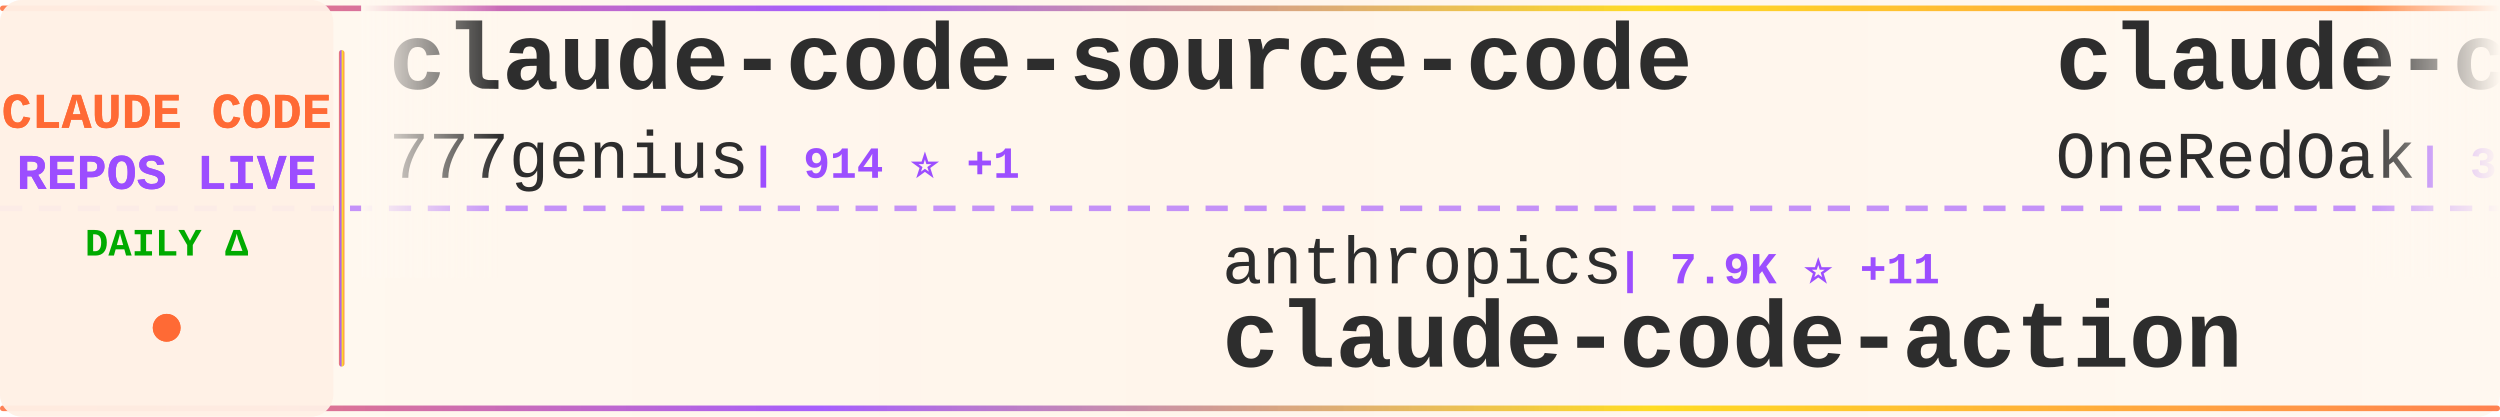
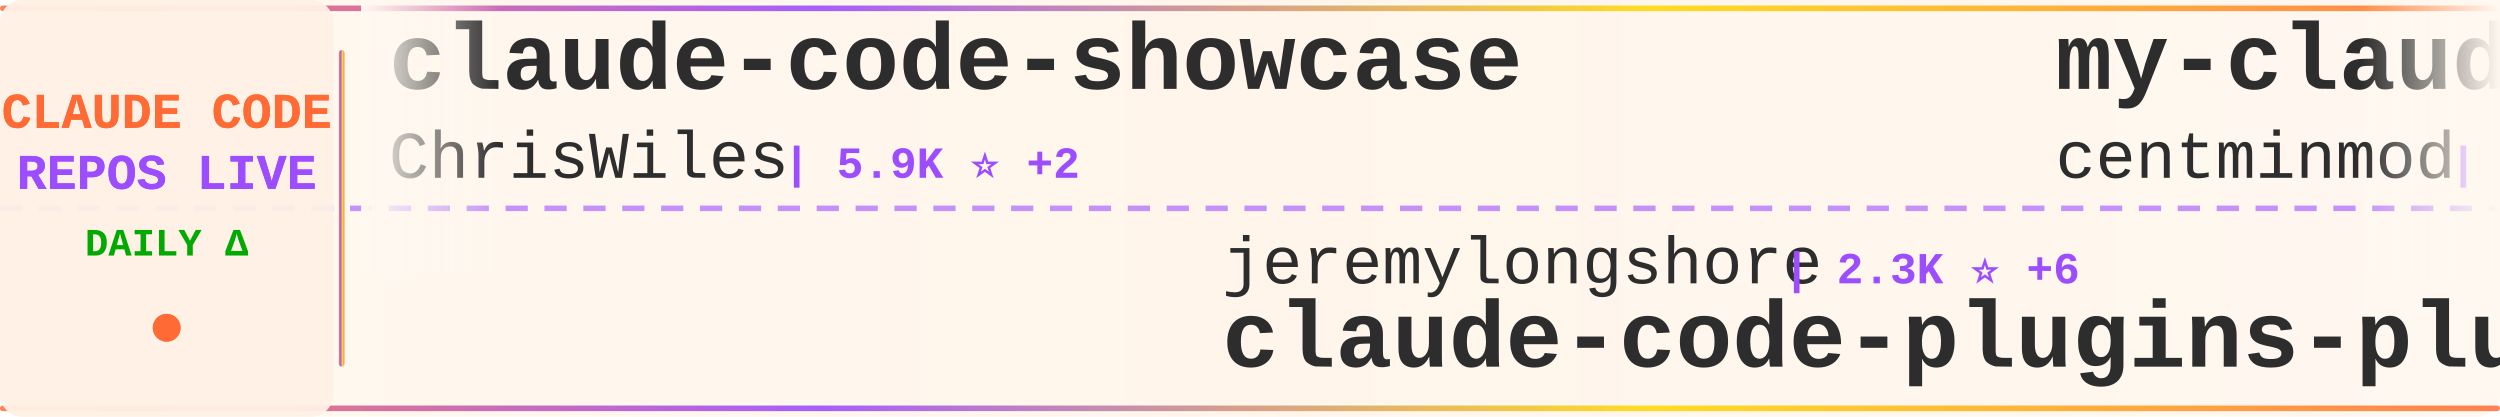
<svg xmlns="http://www.w3.org/2000/svg" width="900" height="150">
  <defs>
    <linearGradient id="tickerBg" x1="0%" y1="0%" x2="100%" y2="0%">
      <stop offset="0%" style="stop-color:#fff8f0;stop-opacity:0.98" />
      <stop offset="50%" style="stop-color:#fff5eb;stop-opacity:1" />
      <stop offset="100%" style="stop-color:#fff8f0;stop-opacity:0.98" />
    </linearGradient>
    <linearGradient id="borderGrad" x1="0%" y1="0%" x2="100%" y2="0%">
      <stop offset="0%" style="stop-color:#FF6B35;stop-opacity:0.85">
        <animate attributeName="stop-opacity" values="0.85;1;0.85" dur="2s" repeatCount="indefinite" />
      </stop>
      <stop offset="33%" style="stop-color:#9C4EFF;stop-opacity:0.9">
        <animate attributeName="stop-opacity" values="0.9;1;0.9" dur="2.2s" repeatCount="indefinite" />
      </stop>
      <stop offset="66%" style="stop-color:#FFD700;stop-opacity:0.85">
        <animate attributeName="stop-opacity" values="0.85;1;0.85" dur="1.8s" repeatCount="indefinite" />
      </stop>
      <stop offset="100%" style="stop-color:#FF6B35;stop-opacity:0.85">
        <animate attributeName="stop-opacity" values="0.85;1;0.85" dur="2s" repeatCount="indefinite" />
      </stop>
    </linearGradient>
    <filter id="textGlow">
      <feGaussianBlur stdDeviation="0.15" result="coloredBlur" />
      <feMerge>
        <feMergeNode in="coloredBlur" />
        <feMergeNode in="SourceGraphic" />
      </feMerge>
    </filter>
    <filter id="metricGlow">
      <feGaussianBlur stdDeviation="0.2" result="coloredBlur" />
      <feMerge>
        <feMergeNode in="coloredBlur" />
        <feMergeNode in="SourceGraphic" />
      </feMerge>
    </filter>
    <linearGradient id="leftFade" x1="0%" y1="0%" x2="100%" y2="0%">
      <stop offset="0%" style="stop-color:#fff8f0;stop-opacity:1" />
      <stop offset="100%" style="stop-color:#fff8f0;stop-opacity:0" />
    </linearGradient>
    <linearGradient id="rightFade" x1="0%" y1="0%" x2="100%" y2="0%">
      <stop offset="0%" style="stop-color:#fff8f0;stop-opacity:0" />
      <stop offset="100%" style="stop-color:#fff8f0;stop-opacity:1" />
    </linearGradient>
  </defs>
  <rect width="900" height="150" fill="url(#tickerBg)" rx="8" />
  <rect x="0" y="2" width="900" height="2" fill="url(#borderGrad)" rx="1" />
  <rect x="0" y="146" width="900" height="2" fill="url(#borderGrad)" rx="1" />
  <line x1="0" y1="75" x2="900" y2="75" stroke="#9C4EFF" stroke-width="2" stroke-dasharray="8 6" opacity="0.6" />
  <rect x="0" y="0" width="120" height="150" fill="#fff0e6" opacity="0.95" rx="8" />
  <text x="60" y="46" font-family="'Courier New', monospace" font-size="18" font-weight="bold" fill="#FF6B35" text-anchor="middle" filter="url(#textGlow)">
    CLAUDE CODE
  </text>
  <text x="60" y="68" font-family="'Courier New', monospace" font-size="18" font-weight="bold" fill="#9C4EFF" text-anchor="middle" filter="url(#textGlow)">
    REPOS LIVE
  </text>
  <text x="60" y="92" font-family="'Courier New', monospace" font-size="14" font-weight="bold" fill="#00aa00" text-anchor="middle">
    DAILY Δ
  </text>
  <circle cx="60" cy="118" r="5" fill="#FF6B35" filter="url(#metricGlow)">
    <animate attributeName="r" values="4;6;4" dur="1.5s" repeatCount="indefinite" />
    <animate attributeName="opacity" values="0.6;1;0.6" dur="1.5s" repeatCount="indefinite" />
  </circle>
  <rect x="122" y="18" width="2" height="114" fill="url(#borderGrad)" rx="1" />
  <clipPath id="tickerClip">
    <rect x="130" y="0" width="770" height="150" />
  </clipPath>
  <g clip-path="url(#tickerClip)">
    <g id="tickerItems">
      <animateTransform attributeName="transform" attributeType="XML" type="translate" from="0 0" to="-3000 0" dur="54s" repeatCount="indefinite" />
      <g transform="translate(0, 0)">
-         <text x="140" y="32" font-family="'Courier New', monospace" font-size="34" font-weight="bold" fill="#2d2d2d">claude-code-source-code</text>
-         <text x="140" y="64" font-family="'Courier New', monospace" font-size="24" font-weight="normal" fill="#2d2d2d" opacity="1.0">777genius</text>
-         <text x="270" y="64" font-family="'Courier New', monospace" font-size="16" font-weight="bold" fill="#9C4EFF"> | 914 ⭐ +1</text>
+         <text x="140" y="32" font-family="'Courier New', monospace" font-size="34" font-weight="bold" fill="#2d2d2d">claude-code-showcase</text>
+         <text x="140" y="64" font-family="'Courier New', monospace" font-size="24" font-weight="normal" fill="#2d2d2d" opacity="1.0">ChrisWiles</text>
+         <text x="282" y="64" font-family="'Courier New', monospace" font-size="16" font-weight="bold" fill="#9C4EFF"> | 5.9K ⭐ +2</text>
      </g>
      <g transform="translate(300, 0)">
-         <text x="140" y="102" font-family="'Courier New', monospace" font-size="24" font-weight="normal" fill="#2d2d2d" opacity="1.0">anthropics</text>
-         <text x="282" y="102" font-family="'Courier New', monospace" font-size="16" font-weight="bold" fill="#9C4EFF"> | 7.9K ⭐ +11</text>
-         <text x="140" y="132" font-family="'Courier New', monospace" font-size="34" font-weight="bold" fill="#2d2d2d">claude-code-action</text>
+         <text x="140" y="102" font-family="'Courier New', monospace" font-size="24" font-weight="normal" fill="#2d2d2d" opacity="1.0">jeremylongshore</text>
+         <text x="342" y="102" font-family="'Courier New', monospace" font-size="16" font-weight="bold" fill="#9C4EFF"> | 2.3K ⭐ +6</text>
+         <text x="140" y="132" font-family="'Courier New', monospace" font-size="34" font-weight="bold" fill="#2d2d2d">claude-code-plugins-plus...</text>
      </g>
      <g transform="translate(600, 0)">
-         <text x="140" y="32" font-family="'Courier New', monospace" font-size="34" font-weight="bold" fill="#2d2d2d">claude-code-workflows</text>
-         <text x="140" y="64" font-family="'Courier New', monospace" font-size="24" font-weight="normal" fill="#2d2d2d" opacity="1.0">OneRedOak</text>
-         <text x="270" y="64" font-family="'Courier New', monospace" font-size="16" font-weight="bold" fill="#9C4EFF"> | 3.8K ⭐ +5</text>
+         <text x="140" y="32" font-family="'Courier New', monospace" font-size="34" font-weight="bold" fill="#2d2d2d">my-claude-code-setup</text>
+         <text x="140" y="64" font-family="'Courier New', monospace" font-size="24" font-weight="normal" fill="#2d2d2d" opacity="1.0">centminmod</text>
+         <text x="282" y="64" font-family="'Courier New', monospace" font-size="16" font-weight="bold" fill="#9C4EFF"> | 2.4K ⭐ +2</text>
      </g>
      <g transform="translate(900, 0)">
-         <text x="140" y="102" font-family="'Courier New', monospace" font-size="24" font-weight="normal" fill="#2d2d2d" opacity="1.0">anthropics</text>
-         <text x="282" y="102" font-family="'Courier New', monospace" font-size="16" font-weight="bold" fill="#9C4EFF"> | 147.5K ⭐ +316</text>
-         <text x="140" y="132" font-family="'Courier New', monospace" font-size="34" font-weight="bold" fill="#2d2d2d">skills</text>
+         <text x="140" y="102" font-family="'Courier New', monospace" font-size="24" font-weight="normal" fill="#2d2d2d" opacity="1.0">AICoderTudou</text>
+         <text x="306" y="102" font-family="'Courier New', monospace" font-size="16" font-weight="bold" fill="#9C4EFF"> | 500 ⭐</text>
+         <text x="140" y="132" font-family="'Courier New', monospace" font-size="34" font-weight="bold" fill="#2d2d2d">claude-code-tudou</text>
      </g>
      <g transform="translate(1200, 0)">
-         <text x="140" y="32" font-family="'Courier New', monospace" font-size="34" font-weight="bold" fill="#2d2d2d">ECC</text>
-         <text x="140" y="64" font-family="'Courier New', monospace" font-size="24" font-weight="normal" fill="#2d2d2d" opacity="1.0">affaan-m</text>
-         <text x="258" y="64" font-family="'Courier New', monospace" font-size="16" font-weight="bold" fill="#9C4EFF"> | 209.6K ⭐ +759</text>
+         <text x="140" y="32" font-family="'Courier New', monospace" font-size="34" font-weight="bold" fill="#2d2d2d">Claude-Code</text>
+         <text x="140" y="64" font-family="'Courier New', monospace" font-size="24" font-weight="normal" fill="#2d2d2d" opacity="1.0">pengchengneo</text>
+         <text x="306" y="64" font-family="'Courier New', monospace" font-size="16" font-weight="bold" fill="#9C4EFF"> | 1.5K ⭐ +10</text>
      </g>
      <g transform="translate(1500, 0)">
-         <text x="140" y="102" font-family="'Courier New', monospace" font-size="24" font-weight="normal" fill="#2d2d2d" opacity="1.0">sickn33</text>
-         <text x="246" y="102" font-family="'Courier New', monospace" font-size="16" font-weight="bold" fill="#9C4EFF"> | 40.0K ⭐ +95</text>
-         <text x="140" y="132" font-family="'Courier New', monospace" font-size="34" font-weight="bold" fill="#2d2d2d">antigravity-awesome-skil...</text>
+         <text x="140" y="102" font-family="'Courier New', monospace" font-size="24" font-weight="normal" fill="#2d2d2d" opacity="1.0">shanraisshan</text>
+         <text x="306" y="102" font-family="'Courier New', monospace" font-size="16" font-weight="bold" fill="#9C4EFF"> | 56.8K ⭐ +132</text>
+         <text x="140" y="132" font-family="'Courier New', monospace" font-size="34" font-weight="bold" fill="#2d2d2d">claude-code-best-practic...</text>
      </g>
      <g transform="translate(1800, 0)">
+         <text x="140" y="32" font-family="'Courier New', monospace" font-size="34" font-weight="bold" fill="#2d2d2d">claude-coder</text>
+         <text x="140" y="64" font-family="'Courier New', monospace" font-size="24" font-weight="normal" fill="#2d2d2d" opacity="1.0">kodu-ai</text>
+         <text x="246" y="64" font-family="'Courier New', monospace" font-size="16" font-weight="bold" fill="#9C4EFF"> | 5.3K ⭐ +1</text>
+       </g>
+       <g transform="translate(2100, 0)">
+         <text x="140" y="102" font-family="'Courier New', monospace" font-size="24" font-weight="normal" fill="#2d2d2d" opacity="1.0">LING71671</text>
+         <text x="270" y="102" font-family="'Courier New', monospace" font-size="16" font-weight="bold" fill="#9C4EFF"> | 875 ⭐ +1</text>
+         <text x="140" y="132" font-family="'Courier New', monospace" font-size="34" font-weight="bold" fill="#2d2d2d">Open-ClaudeCode</text>
+       </g>
+       <g transform="translate(2400, 0)">
+         <text x="140" y="32" font-family="'Courier New', monospace" font-size="34" font-weight="bold" fill="#2d2d2d">claude-code-hooks-master...</text>
+         <text x="140" y="64" font-family="'Courier New', monospace" font-size="24" font-weight="normal" fill="#2d2d2d" opacity="1.0">disler</text>
+         <text x="234" y="64" font-family="'Courier New', monospace" font-size="16" font-weight="bold" fill="#9C4EFF"> | 3.7K ⭐ +3</text>
+       </g>
+       <g transform="translate(2700, 0)">
+         <text x="140" y="102" font-family="'Courier New', monospace" font-size="24" font-weight="normal" fill="#2d2d2d" opacity="1.0">luyao618</text>
+         <text x="258" y="102" font-family="'Courier New', monospace" font-size="16" font-weight="bold" fill="#9C4EFF"> | 1.5K ⭐ +3</text>
+         <text x="140" y="132" font-family="'Courier New', monospace" font-size="34" font-weight="bold" fill="#2d2d2d">Claude-Code-Source-Study</text>
+       </g>
+       <g transform="translate(3000, 0)">
+         <text x="140" y="32" font-family="'Courier New', monospace" font-size="34" font-weight="bold" fill="#2d2d2d">claude-code-showcase</text>
+         <text x="140" y="64" font-family="'Courier New', monospace" font-size="24" font-weight="normal" fill="#2d2d2d" opacity="1.0">ChrisWiles</text>
+         <text x="282" y="64" font-family="'Courier New', monospace" font-size="16" font-weight="bold" fill="#9C4EFF"> | 5.9K ⭐ +2</text>
+       </g>
+       <g transform="translate(3300, 0)">
+         <text x="140" y="102" font-family="'Courier New', monospace" font-size="24" font-weight="normal" fill="#2d2d2d" opacity="1.0">jeremylongshore</text>
+         <text x="342" y="102" font-family="'Courier New', monospace" font-size="16" font-weight="bold" fill="#9C4EFF"> | 2.3K ⭐ +6</text>
+         <text x="140" y="132" font-family="'Courier New', monospace" font-size="34" font-weight="bold" fill="#2d2d2d">claude-code-plugins-plus...</text>
+       </g>
+       <g transform="translate(3600, 0)">
        <text x="140" y="32" font-family="'Courier New', monospace" font-size="34" font-weight="bold" fill="#2d2d2d">my-claude-code-setup</text>
        <text x="140" y="64" font-family="'Courier New', monospace" font-size="24" font-weight="normal" fill="#2d2d2d" opacity="1.0">centminmod</text>
-         <text x="282" y="64" font-family="'Courier New', monospace" font-size="16" font-weight="bold" fill="#9C4EFF"> | 2.4K ⭐ +3</text>
-       </g>
-       <g transform="translate(2100, 0)">
-         <text x="140" y="102" font-family="'Courier New', monospace" font-size="24" font-weight="normal" fill="#2d2d2d" opacity="1.0">pedrohcgs</text>
-         <text x="270" y="102" font-family="'Courier New', monospace" font-size="16" font-weight="bold" fill="#9C4EFF"> | 1.2K ⭐ +4</text>
-         <text x="140" y="132" font-family="'Courier New', monospace" font-size="34" font-weight="bold" fill="#2d2d2d">claude-code-my-workflow</text>
-       </g>
-       <g transform="translate(2400, 0)">
-         <text x="140" y="32" font-family="'Courier New', monospace" font-size="34" font-weight="bold" fill="#2d2d2d">Claude-Code</text>
-         <text x="140" y="64" font-family="'Courier New', monospace" font-size="24" font-weight="normal" fill="#2d2d2d" opacity="1.0">KPR111</text>
-         <text x="234" y="64" font-family="'Courier New', monospace" font-size="16" font-weight="bold" fill="#9C4EFF"> | 18 ⭐</text>
-       </g>
-       <g transform="translate(2700, 0)">
-         <text x="140" y="102" font-family="'Courier New', monospace" font-size="24" font-weight="normal" fill="#2d2d2d" opacity="1.0">nicedreamzapp</text>
-         <text x="318" y="102" font-family="'Courier New', monospace" font-size="16" font-weight="bold" fill="#9C4EFF"> | 2.7K ⭐</text>
-         <text x="140" y="132" font-family="'Courier New', monospace" font-size="34" font-weight="bold" fill="#2d2d2d">claude-code-local</text>
-       </g>
-       <g transform="translate(3000, 0)">
-         <text x="140" y="32" font-family="'Courier New', monospace" font-size="34" font-weight="bold" fill="#2d2d2d">claude-code-source-code</text>
-         <text x="140" y="64" font-family="'Courier New', monospace" font-size="24" font-weight="normal" fill="#2d2d2d" opacity="1.0">777genius</text>
-         <text x="270" y="64" font-family="'Courier New', monospace" font-size="16" font-weight="bold" fill="#9C4EFF"> | 914 ⭐ +1</text>
-       </g>
-       <g transform="translate(3300, 0)">
-         <text x="140" y="102" font-family="'Courier New', monospace" font-size="24" font-weight="normal" fill="#2d2d2d" opacity="1.0">anthropics</text>
-         <text x="282" y="102" font-family="'Courier New', monospace" font-size="16" font-weight="bold" fill="#9C4EFF"> | 7.9K ⭐ +11</text>
-         <text x="140" y="132" font-family="'Courier New', monospace" font-size="34" font-weight="bold" fill="#2d2d2d">claude-code-action</text>
-       </g>
-       <g transform="translate(3600, 0)">
-         <text x="140" y="32" font-family="'Courier New', monospace" font-size="34" font-weight="bold" fill="#2d2d2d">claude-code-workflows</text>
-         <text x="140" y="64" font-family="'Courier New', monospace" font-size="24" font-weight="normal" fill="#2d2d2d" opacity="1.0">OneRedOak</text>
-         <text x="270" y="64" font-family="'Courier New', monospace" font-size="16" font-weight="bold" fill="#9C4EFF"> | 3.8K ⭐ +5</text>
+         <text x="282" y="64" font-family="'Courier New', monospace" font-size="16" font-weight="bold" fill="#9C4EFF"> | 2.4K ⭐ +2</text>
      </g>
      <g transform="translate(3900, 0)">
-         <text x="140" y="102" font-family="'Courier New', monospace" font-size="24" font-weight="normal" fill="#2d2d2d" opacity="1.0">anthropics</text>
-         <text x="282" y="102" font-family="'Courier New', monospace" font-size="16" font-weight="bold" fill="#9C4EFF"> | 147.5K ⭐ +316</text>
-         <text x="140" y="132" font-family="'Courier New', monospace" font-size="34" font-weight="bold" fill="#2d2d2d">skills</text>
+         <text x="140" y="102" font-family="'Courier New', monospace" font-size="24" font-weight="normal" fill="#2d2d2d" opacity="1.0">AICoderTudou</text>
+         <text x="306" y="102" font-family="'Courier New', monospace" font-size="16" font-weight="bold" fill="#9C4EFF"> | 500 ⭐</text>
+         <text x="140" y="132" font-family="'Courier New', monospace" font-size="34" font-weight="bold" fill="#2d2d2d">claude-code-tudou</text>
      </g>
    </g>
  </g>
  <rect x="130" y="0" width="50" height="100" fill="url(#leftFade)" />
  <rect x="850" y="0" width="50" height="100" fill="url(#rightFade)" />
</svg>
